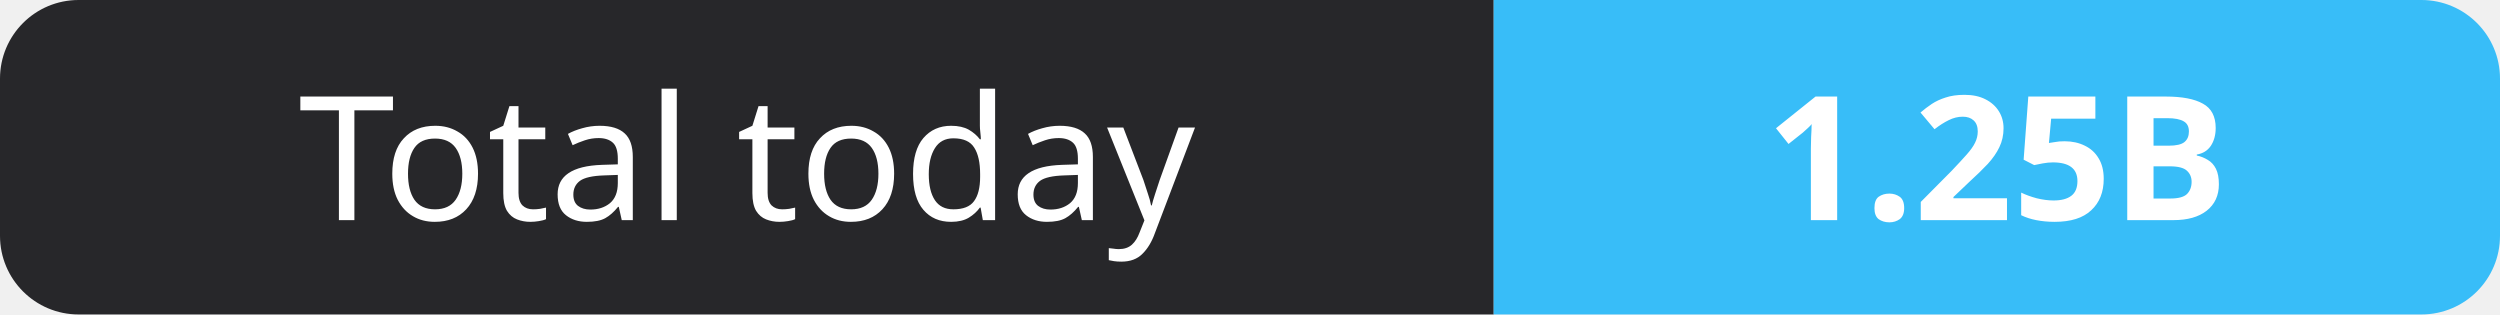
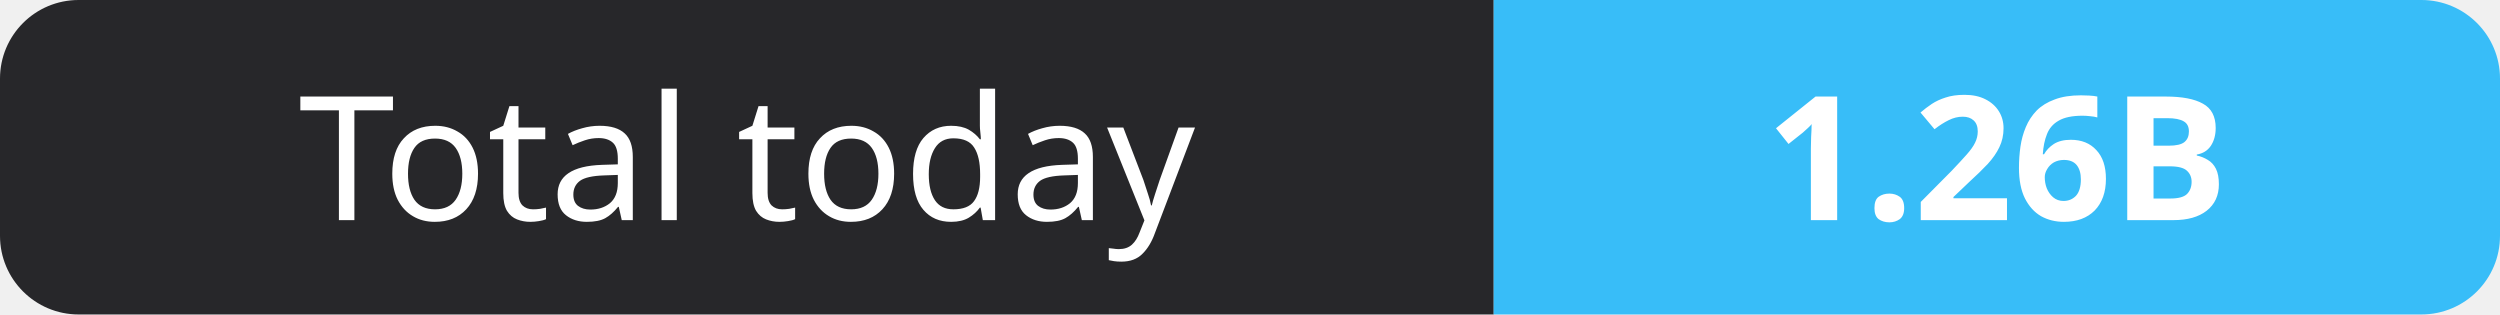
- <svg xmlns="http://www.w3.org/2000/svg" width="159" height="20" role="img" aria-label="Total today: 1.25B">
+ <svg xmlns="http://www.w3.org/2000/svg" width="159" height="20" role="img" aria-label="Total today: 1.26B">
  <clipPath id="r">
    <rect width="159" height="20" rx="5" fill="#fff" />
  </clipPath>
  <g clip-path="url(#r)">
    <rect width="95" height="20" fill="#27272a" />
    <rect x="95" width="64" height="20" fill="#38bdf8" />
  </g>
  <g fill="#fff" text-anchor="middle" font-family="Verdana,Geneva,sans-serif" font-size="11">
    <text x="47.5" y="14">Total today</text>
-     <text x="127.0" y="14" font-weight="700">1.25B</text>
+     <text x="127.0" y="14" font-weight="700">1.26B</text>
  </g>
</svg>
